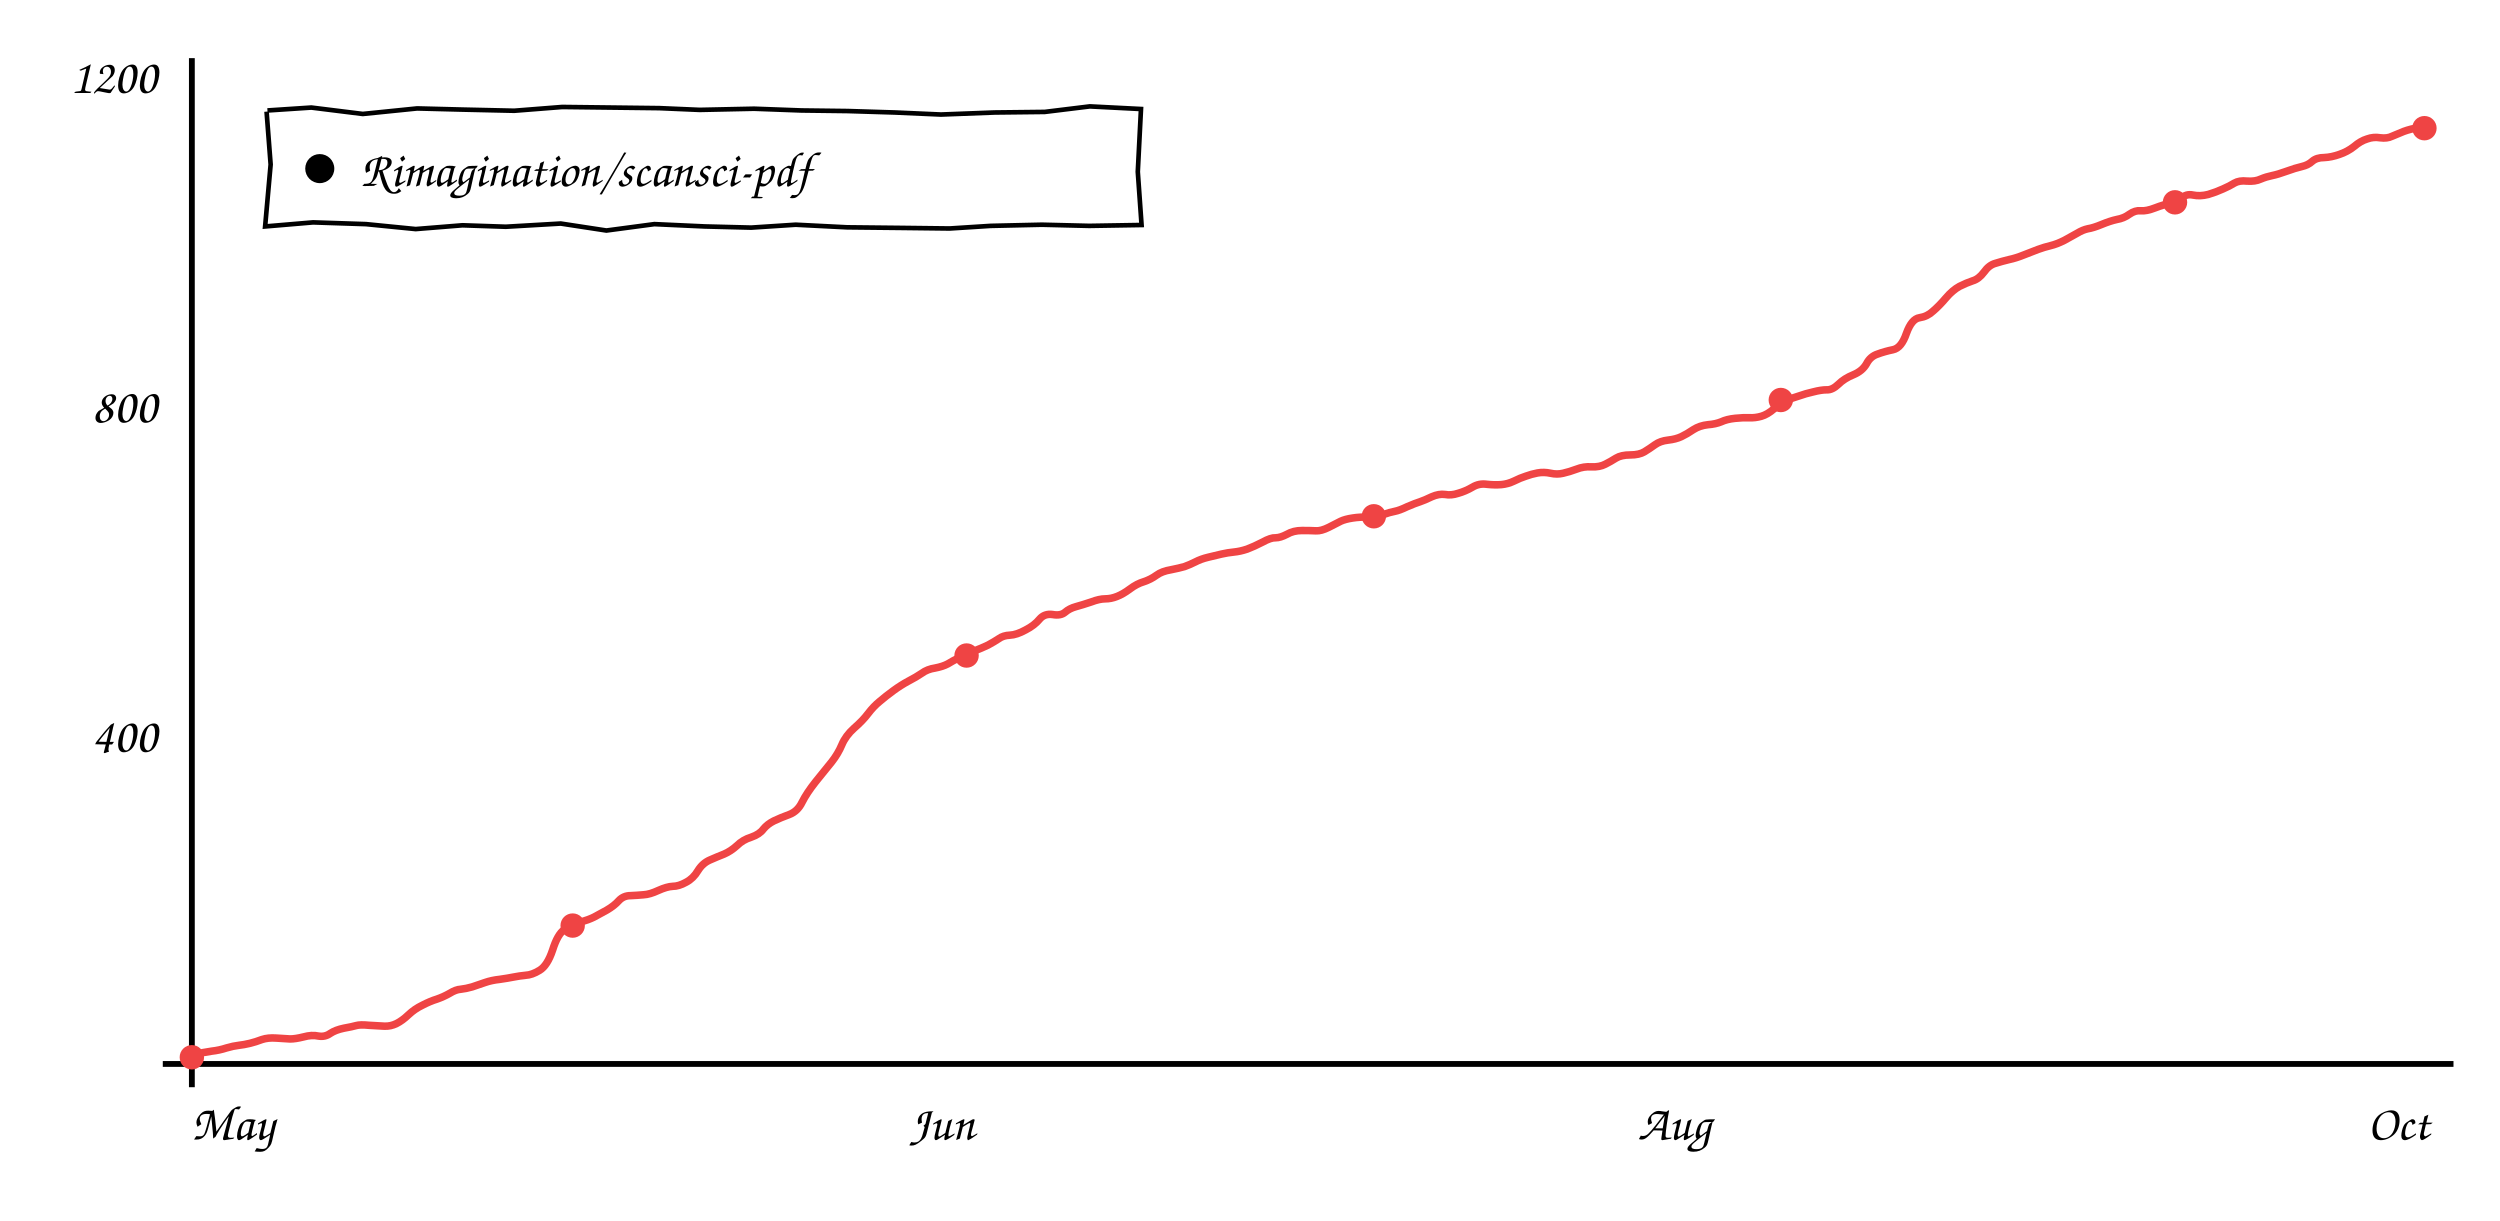
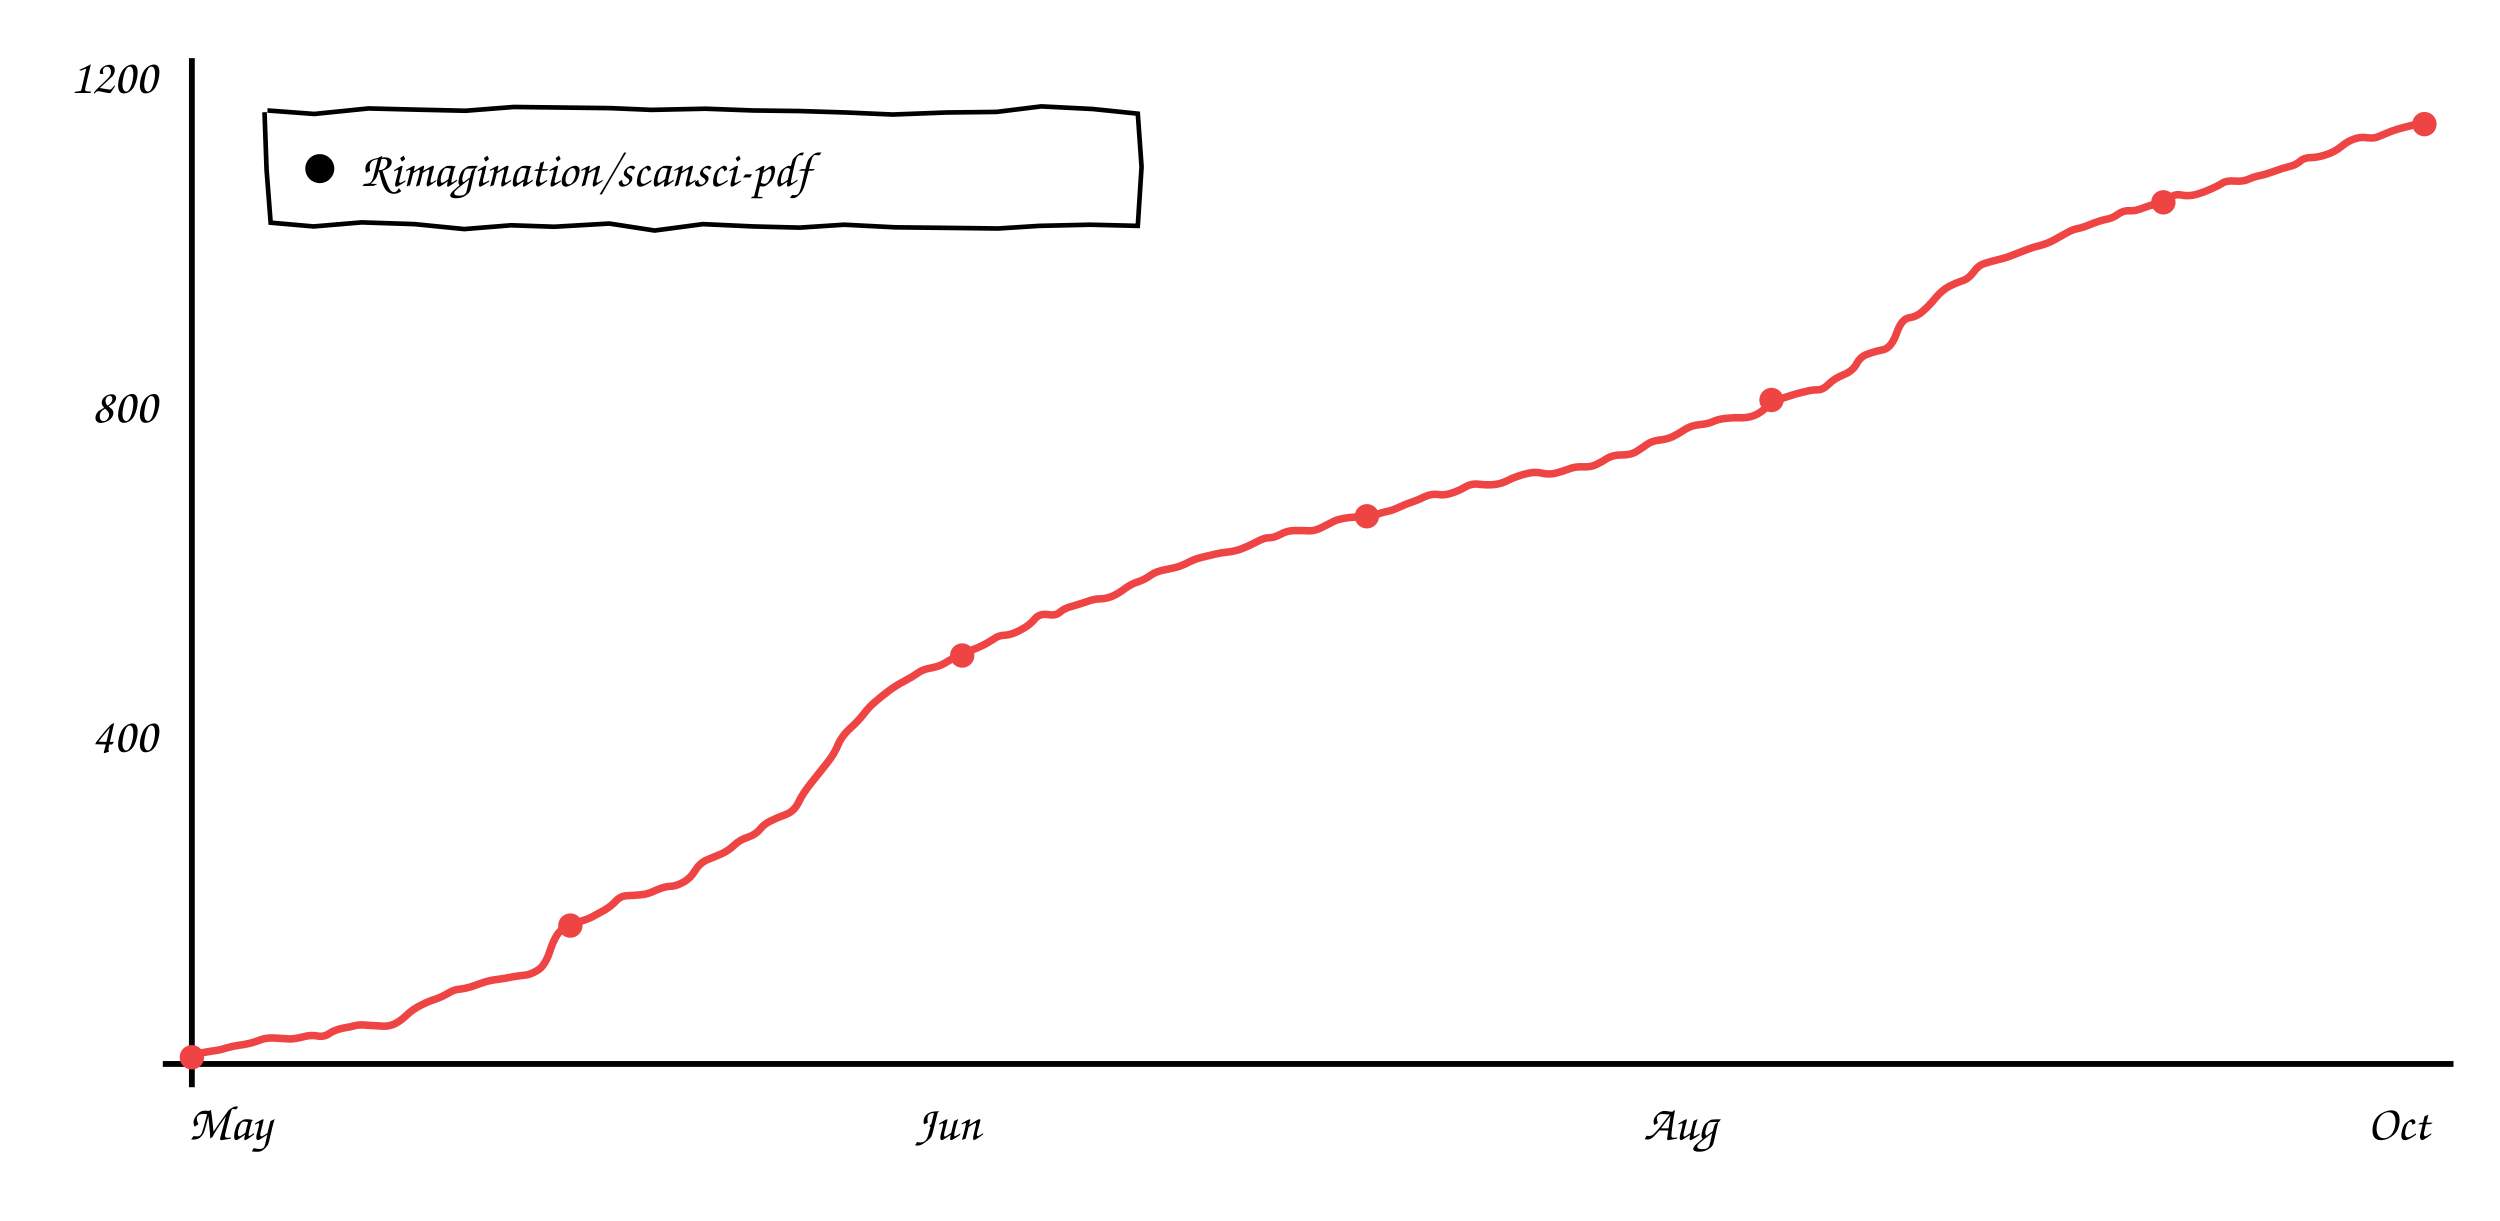
<svg xmlns="http://www.w3.org/2000/svg" viewBox="0 0 860 420" font-family="'Comic Sans MS','Comic Neue','Segoe Print',cursive" font-size="17">
  <line x1="66" y1="20" x2="66" y2="374" stroke="currentColor" stroke-width="2" />
  <line x1="56" y1="366" x2="844" y2="366" stroke="currentColor" stroke-width="2" />
-   <path d="M66.3 362.8 Q70.1 362.0 72.8 361.6 Q75.5 361.3 77.9 360.5 Q80.3 359.8 82.1 359.6 Q83.9 359.4 86.0 358.9 Q88.0 358.4 90.1 357.6 Q92.2 356.9 95.0 357.1 Q97.9 357.3 99.8 357.4 Q101.6 357.4 104.4 356.7 Q107.3 355.9 109.5 356.4 Q111.8 356.8 113.6 355.5 Q115.4 354.3 118.3 353.7 Q121.1 353.2 122.5 352.8 Q123.9 352.4 126.9 352.7 Q129.9 352.9 132.2 353.0 Q134.4 353.1 136.4 352.1 Q138.4 351.1 140.5 349.1 Q142.6 347.1 145.3 345.8 Q148.0 344.4 150.3 343.7 Q152.6 342.9 154.7 341.7 Q156.8 340.4 158.5 340.3 Q160.3 340.1 162.4 339.5 Q164.5 338.8 166.8 338.0 Q169.1 337.2 171.9 336.9 Q174.7 336.5 176.7 336.1 Q178.7 335.7 180.8 335.5 Q183.0 335.4 185.6 333.8 Q188.3 332.2 190.1 326.8 Q191.8 321.4 194.1 319.8 Q196.3 318.2 199.4 317.3 Q202.5 316.4 204.3 315.5 Q206.2 314.5 208.7 313.1 Q211.3 311.6 212.9 309.8 Q214.5 308.1 216.9 308.1 Q219.2 308.0 221.4 307.8 Q223.5 307.7 226.5 306.3 Q229.4 305.0 231.4 304.9 Q233.5 304.9 236.0 303.5 Q238.5 302.2 240.1 299.5 Q241.7 296.9 244.3 295.8 Q246.8 294.7 249.1 293.8 Q251.4 292.8 253.5 290.9 Q255.5 288.9 258.4 288.0 Q261.3 287.0 262.6 285.2 Q264.0 283.5 266.2 282.4 Q268.5 281.3 271.5 280.2 Q274.4 279.1 275.9 276.0 Q277.5 272.8 280.6 268.9 Q283.8 264.9 286.1 262.1 Q288.3 259.3 289.6 256.2 Q290.9 253.1 293.8 250.5 Q296.8 247.9 298.6 245.5 Q300.5 243.0 302.6 241.3 Q304.7 239.5 307.3 237.6 Q309.9 235.7 312.5 234.3 Q315.2 232.9 317.1 231.6 Q319.0 230.2 321.7 229.8 Q324.3 229.3 326.0 228.4 Q327.6 227.4 330.2 226.1 Q332.8 224.8 335.2 223.9 Q337.6 223.0 339.9 221.9 Q342.1 220.7 343.6 219.7 Q345.1 218.6 347.4 218.5 Q349.7 218.4 352.8 216.7 Q355.9 215.1 357.6 213.0 Q359.3 211.0 362.1 211.4 Q364.9 211.9 366.4 210.6 Q367.9 209.3 370.1 208.7 Q372.3 208.1 375.3 207.1 Q378.2 206.0 380.2 206.0 Q382.2 206.0 384.2 205.2 Q386.3 204.4 388.7 202.6 Q391.1 200.8 393.5 200.1 Q395.9 199.3 397.8 197.9 Q399.7 196.5 402.8 196.0 Q405.8 195.4 407.5 194.9 Q409.2 194.3 411.2 193.3 Q413.1 192.3 415.6 191.7 Q418.1 191.1 420.2 190.6 Q422.4 190.1 424.5 189.9 Q426.6 189.7 429.0 188.9 Q431.4 188.0 434.3 186.5 Q437.2 184.9 438.8 185.0 Q440.4 185.0 442.7 183.8 Q444.9 182.5 447.9 182.5 Q450.9 182.5 452.7 182.6 Q454.5 182.7 457.1 181.4 Q459.7 180.1 461.2 179.3 Q462.7 178.6 465.3 178.2 Q467.9 177.8 470.5 177.9 Q473.0 177.9 475.6 177.1 Q478.1 176.2 479.8 175.9 Q481.4 175.6 484.1 174.3 Q486.9 173.1 488.5 172.6 Q490.0 172.1 492.5 170.9 Q495.0 169.8 497.1 170.1 Q499.2 170.5 501.6 169.7 Q504.1 169.0 506.5 167.6 Q508.8 166.2 511.5 166.6 Q514.2 166.9 516.5 166.7 Q518.7 166.5 520.8 165.5 Q523.0 164.4 524.9 163.8 Q526.8 163.1 528.9 162.7 Q531.1 162.3 533.4 162.8 Q535.6 163.3 537.7 162.8 Q539.9 162.3 542.3 161.4 Q544.8 160.4 547.5 160.6 Q550.3 160.7 552.2 159.7 Q554.0 158.8 555.9 157.6 Q557.7 156.5 560.8 156.5 Q563.9 156.5 565.7 155.4 Q567.5 154.3 569.3 153.0 Q571.1 151.7 573.8 151.4 Q576.5 151.1 578.4 150.2 Q580.3 149.3 582.5 147.8 Q584.7 146.4 587.5 146.1 Q590.2 145.9 592.1 145.1 Q594.0 144.2 596.9 143.9 Q599.9 143.6 601.8 143.7 Q603.8 143.8 605.9 143.2 Q608.0 142.6 610.3 140.6 Q612.7 138.5 614.6 137.7 Q616.6 136.9 618.9 136.2 Q621.1 135.4 623.8 134.8 Q626.5 134.1 628.4 134.1 Q630.3 134.2 632.4 132.2 Q634.4 130.2 637.6 128.9 Q640.7 127.6 642.1 125.1 Q643.4 122.6 645.9 121.8 Q648.3 120.9 651.2 120.3 Q654.1 119.7 655.8 114.7 Q657.6 109.7 660.3 109.3 Q663.0 108.9 665.0 107.0 Q667.1 105.2 669.4 102.5 Q671.7 99.8 674.1 98.5 Q676.5 97.3 678.6 96.6 Q680.7 96.0 682.5 93.6 Q684.2 91.2 686.4 90.6 Q688.6 89.9 691.1 89.3 Q693.5 88.8 696.2 87.7 Q698.9 86.6 701.1 85.8 Q703.3 85.0 705.4 84.5 Q707.5 84.0 710.1 82.7 Q712.7 81.3 714.6 80.2 Q716.4 79.1 718.2 78.7 Q720.1 78.4 723.0 77.2 Q725.9 76.0 728.2 75.5 Q730.6 75.1 732.5 73.7 Q734.5 72.3 736.4 72.5 Q738.3 72.7 741.4 71.5 Q744.5 70.3 746.6 70.0 Q748.8 69.8 750.4 68.2 Q752.0 66.6 754.4 67.1 Q756.8 67.6 759.6 66.9 Q762.3 66.1 764.7 65.0 Q767.0 64.0 768.6 63.0 Q770.3 62.0 773.0 62.3 Q775.8 62.5 777.7 61.6 Q779.6 60.8 781.6 60.4 Q783.6 60.0 786.6 58.9 Q789.6 57.8 791.8 57.3 Q794.0 56.8 795.4 55.5 Q796.9 54.2 799.5 54.2 Q802.0 54.1 804.8 53.1 Q807.5 52.2 809.8 50.4 Q812.0 48.5 814.3 47.8 Q816.5 47.0 818.8 47.4 Q821.2 47.7 822.8 46.9 Q824.4 46.2 826.9 45.2 Q829.4 44.3 832.0 43.9 L834.6 43.6" stroke="#ef4444" fill="none" stroke-width="2.6" />
+   <path d="M66.3 362.8 Q70.0 362.0 72.7 361.6 Q75.5 361.3 77.9 360.5 Q80.3 359.8 82.0 359.6 Q83.8 359.4 85.9 358.9 Q87.9 358.4 89.9 357.6 Q92.0 356.9 94.9 357.1 Q97.7 357.3 99.6 357.4 Q101.4 357.4 104.2 356.7 Q107.0 355.9 109.3 356.4 Q111.5 356.8 113.3 355.5 Q115.1 354.3 117.9 353.7 Q120.8 353.2 122.2 352.8 Q123.6 352.4 126.6 352.7 Q129.6 352.9 131.8 353.0 Q134.0 353.1 136.0 352.1 Q137.9 351.1 140.0 349.1 Q142.1 347.1 144.8 345.8 Q147.5 344.4 149.8 343.7 Q152.1 342.9 154.1 341.7 Q156.2 340.4 158.0 340.3 Q159.8 340.1 161.9 339.5 Q164.0 338.8 166.2 338.0 Q168.5 337.2 171.3 336.9 Q174.1 336.5 176.0 336.1 Q178.0 335.7 180.2 335.5 Q182.3 335.4 184.9 333.8 Q187.6 332.2 189.3 326.8 Q191.1 321.4 193.3 319.8 Q195.6 318.2 198.6 317.3 Q201.7 316.4 203.5 315.5 Q205.3 314.5 207.9 313.1 Q210.4 311.6 212.0 309.8 Q213.7 308.1 216.0 308.1 Q218.3 308.0 220.5 307.8 Q222.6 307.7 225.5 306.3 Q228.4 305.0 230.5 304.9 Q232.5 304.9 235.0 303.5 Q237.5 302.2 239.1 299.5 Q240.7 296.9 243.2 295.8 Q245.8 294.7 248.0 293.8 Q250.3 292.8 252.4 290.9 Q254.4 288.9 257.3 288.0 Q260.1 287.0 261.5 285.2 Q262.8 283.5 265.1 282.4 Q267.3 281.3 270.3 280.2 Q273.2 279.1 274.7 276.0 Q276.2 272.8 279.4 268.9 Q282.6 264.9 284.8 262.1 Q287.0 259.3 288.3 256.2 Q289.6 253.1 292.5 250.5 Q295.4 247.9 297.2 245.5 Q299.1 243.0 301.2 241.3 Q303.3 239.5 305.8 237.6 Q308.4 235.7 311.1 234.3 Q313.8 232.9 315.6 231.6 Q317.5 230.2 320.2 229.8 Q322.8 229.3 324.5 228.4 Q326.1 227.4 328.6 226.1 Q331.2 224.8 333.6 223.9 Q336.0 223.0 338.3 221.9 Q340.5 220.7 342.0 219.7 Q343.5 218.6 345.7 218.5 Q348.0 218.4 351.1 216.7 Q354.2 215.1 355.9 213.0 Q357.5 211.0 360.4 211.4 Q363.2 211.9 364.6 210.6 Q366.1 209.3 368.3 208.7 Q370.5 208.1 373.5 207.1 Q376.4 206.0 378.4 206.0 Q380.3 206.0 382.4 205.2 Q384.4 204.4 386.8 202.6 Q389.2 200.8 391.6 200.1 Q393.9 199.3 395.8 197.9 Q397.8 196.5 400.8 196.0 Q403.8 195.4 405.5 194.9 Q407.2 194.3 409.1 193.3 Q411.1 192.3 413.5 191.7 Q416.0 191.1 418.1 190.6 Q420.3 190.1 422.4 189.9 Q424.4 189.7 426.8 188.9 Q429.2 188.0 432.1 186.5 Q435.0 184.9 436.6 185.0 Q438.2 185.0 440.5 183.8 Q442.7 182.5 445.7 182.5 Q448.6 182.5 450.4 182.6 Q452.2 182.7 454.8 181.4 Q457.4 180.1 458.9 179.3 Q460.4 178.6 463.0 178.2 Q465.6 177.8 468.1 177.9 Q470.7 177.9 473.2 177.1 Q475.7 176.2 477.3 175.9 Q479.0 175.6 481.7 174.3 Q484.4 173.1 486.0 172.6 Q487.6 172.1 490.0 170.9 Q492.5 169.8 494.6 170.1 Q496.7 170.5 499.1 169.7 Q501.5 169.0 503.9 167.6 Q506.2 166.2 508.9 166.6 Q511.6 166.9 513.8 166.7 Q516.1 166.5 518.2 165.5 Q520.3 164.4 522.2 163.8 Q524.1 163.1 526.2 162.7 Q528.4 162.3 530.6 162.8 Q532.8 163.3 535.0 162.8 Q537.1 162.3 539.5 161.4 Q542.0 160.4 544.7 160.6 Q547.5 160.7 549.3 159.7 Q551.2 158.8 553.0 157.6 Q554.9 156.5 557.9 156.5 Q561.0 156.5 562.8 155.4 Q564.6 154.3 566.4 153.0 Q568.1 151.7 570.8 151.4 Q573.5 151.1 575.4 150.2 Q577.3 149.3 579.5 147.8 Q581.7 146.4 584.4 146.1 Q587.2 145.9 589.1 145.1 Q590.9 144.2 593.8 143.9 Q596.7 143.6 598.7 143.7 Q600.6 143.8 602.7 143.2 Q604.8 142.6 607.1 140.6 Q609.5 138.5 611.4 137.7 Q613.3 136.9 615.6 136.2 Q617.9 135.4 620.6 134.8 Q623.3 134.1 625.1 134.1 Q627.0 134.2 629.0 132.2 Q631.0 130.2 634.2 128.9 Q637.4 127.6 638.7 125.1 Q640.0 122.6 642.5 121.8 Q644.9 120.9 647.8 120.3 Q650.6 119.7 652.4 114.7 Q654.1 109.7 656.8 109.3 Q659.5 108.9 661.5 107.0 Q663.6 105.2 665.8 102.5 Q668.1 99.8 670.5 98.5 Q672.9 97.3 675.0 96.6 Q677.1 96.0 678.9 93.6 Q680.6 91.2 682.8 90.6 Q685.0 89.9 687.4 89.3 Q689.8 88.8 692.5 87.7 Q695.2 86.6 697.4 85.8 Q699.5 85.0 701.6 84.5 Q703.7 84.0 706.3 82.7 Q708.9 81.3 710.8 80.2 Q712.6 79.1 714.4 78.7 Q716.2 78.4 719.1 77.2 Q722.0 76.0 724.3 75.5 Q726.7 75.1 728.6 73.7 Q730.6 72.3 732.5 72.5 Q734.3 72.7 737.4 71.5 Q740.5 70.3 742.7 70.0 Q744.8 69.8 746.4 68.2 Q748.0 66.6 750.4 67.1 Q752.8 67.6 755.5 66.9 Q758.2 66.1 760.6 65.0 Q762.9 64.0 764.5 63.0 Q766.1 62.0 768.9 62.3 Q771.7 62.5 773.6 61.6 Q775.4 60.8 777.4 60.4 Q779.4 60.0 782.4 58.9 Q785.3 57.8 787.5 57.3 Q789.7 56.8 791.2 55.5 Q792.6 54.2 795.2 54.2 Q797.7 54.1 800.5 53.1 Q803.2 52.2 805.4 50.4 Q807.7 48.5 809.9 47.8 Q812.1 47.0 814.4 47.4 Q816.8 47.7 818.4 46.9 Q820.0 46.2 822.5 45.2 Q824.9 44.3 827.5 43.7 Q830.1 43.0 831.6 42.6 L833.0 42.1" stroke="#ef4444" fill="none" stroke-width="2.6" />
  <circle cx="66.0" cy="363.7" r="4.2" fill="#ef4444" />
-   <circle cx="197.0" cy="318.4" r="4.2" fill="#ef4444" />
-   <circle cx="332.5" cy="225.5" r="4.2" fill="#ef4444" />
-   <circle cx="472.6" cy="177.6" r="4.2" fill="#ef4444" />
-   <circle cx="612.6" cy="137.6" r="4.2" fill="#ef4444" />
-   <circle cx="748.2" cy="69.6" r="4.2" fill="#ef4444" />
-   <circle cx="834.0" cy="44.1" r="4.2" fill="#ef4444" />
+   <circle cx="196.2" cy="318.4" r="4.2" fill="#ef4444" />
+   <circle cx="331.0" cy="225.5" r="4.2" fill="#ef4444" />
+   <circle cx="470.2" cy="177.6" r="4.2" fill="#ef4444" />
+   <circle cx="609.4" cy="137.6" r="4.2" fill="#ef4444" />
+   <circle cx="744.2" cy="69.6" r="4.2" fill="#ef4444" />
+   <circle cx="834.0" cy="42.7" r="4.2" fill="#ef4444" />
  <text x="54" y="258.667" text-anchor="end" fill="currentColor">400</text>
  <text x="54" y="145.333" text-anchor="end" fill="currentColor">800</text>
  <text x="54" y="32.0" text-anchor="end" fill="currentColor">1200</text>
-   <text x="80" y="392" text-anchor="middle" fill="currentColor">May</text>
-   <text x="324" y="392" text-anchor="middle" fill="currentColor">Jun</text>
-   <text x="576" y="392" text-anchor="middle" fill="currentColor">Aug</text>
+   <text x="79" y="392" text-anchor="middle" fill="currentColor">May</text>
+   <text x="326" y="392" text-anchor="middle" fill="currentColor">Jun</text>
+   <text x="578" y="392" text-anchor="middle" fill="currentColor">Aug</text>
  <text x="825" y="392" text-anchor="middle" fill="currentColor">Oct</text>
-   <path d="M92.0 38.0 L107.1 37.0 L124.8 39.2 L143.5 37.3 L159.1 37.7 L176.9 38.1 L193.4 36.8 L210.2 37.0 L226.8 37.2 L240.7 37.8 L259.4 37.4 L275.7 38.0 L291.6 38.2 L307.9 38.7 L323.7 39.4 L342.1 38.7 L359.4 38.5 L374.9 36.6 L392.5 37.5 L391.4 59.1 L392.7 77.4 L374.7 77.7 L358.4 77.3 L340.8 77.7 L326.7 78.6 L310.0 78.4 L291.4 78.2 L273.7 77.3 L258.4 78.3 L242.5 77.9 L225.1 77.1 L208.6 79.3 L192.9 76.9 L174.0 78.0 L159.1 77.5 L143.0 78.8 L125.9 77.1 L107.7 76.5 L91.2 77.9 L93.1 56.6 L91.7 38.4" stroke="currentColor" fill="none" stroke-width="1.6" />
+   <path d="M92.0 38.0 L108.1 39.2 L126.8 37.3 L142.5 37.7 L160.2 38.1 L176.7 36.8 L193.5 37.0 L210.1 37.2 L224.1 37.8 L242.7 37.4 L259.0 38.0 L275.0 38.2 L291.2 38.7 L307.1 39.4 L325.5 38.7 L342.8 38.5 L358.2 36.6 L375.9 37.5 L391.4 39.1 L392.7 57.4 L391.4 77.7 L375.0 77.3 L357.5 77.7 L343.4 78.6 L326.6 78.4 L308.0 78.2 L290.4 77.3 L275.1 78.3 L259.2 77.9 L241.8 77.1 L225.2 79.3 L209.6 76.9 L190.7 78.0 L175.8 77.5 L159.7 78.8 L142.6 77.1 L124.4 76.5 L107.9 77.9 L93.1 76.6 L91.7 58.4 L91.0 38.6" stroke="currentColor" fill="none" stroke-width="1.6" />
  <circle cx="110" cy="58.0" r="5" fill="currentColor" />
  <text x="124" y="64.0" fill="currentColor">Rimagination/scansci-pdf</text>
</svg>
